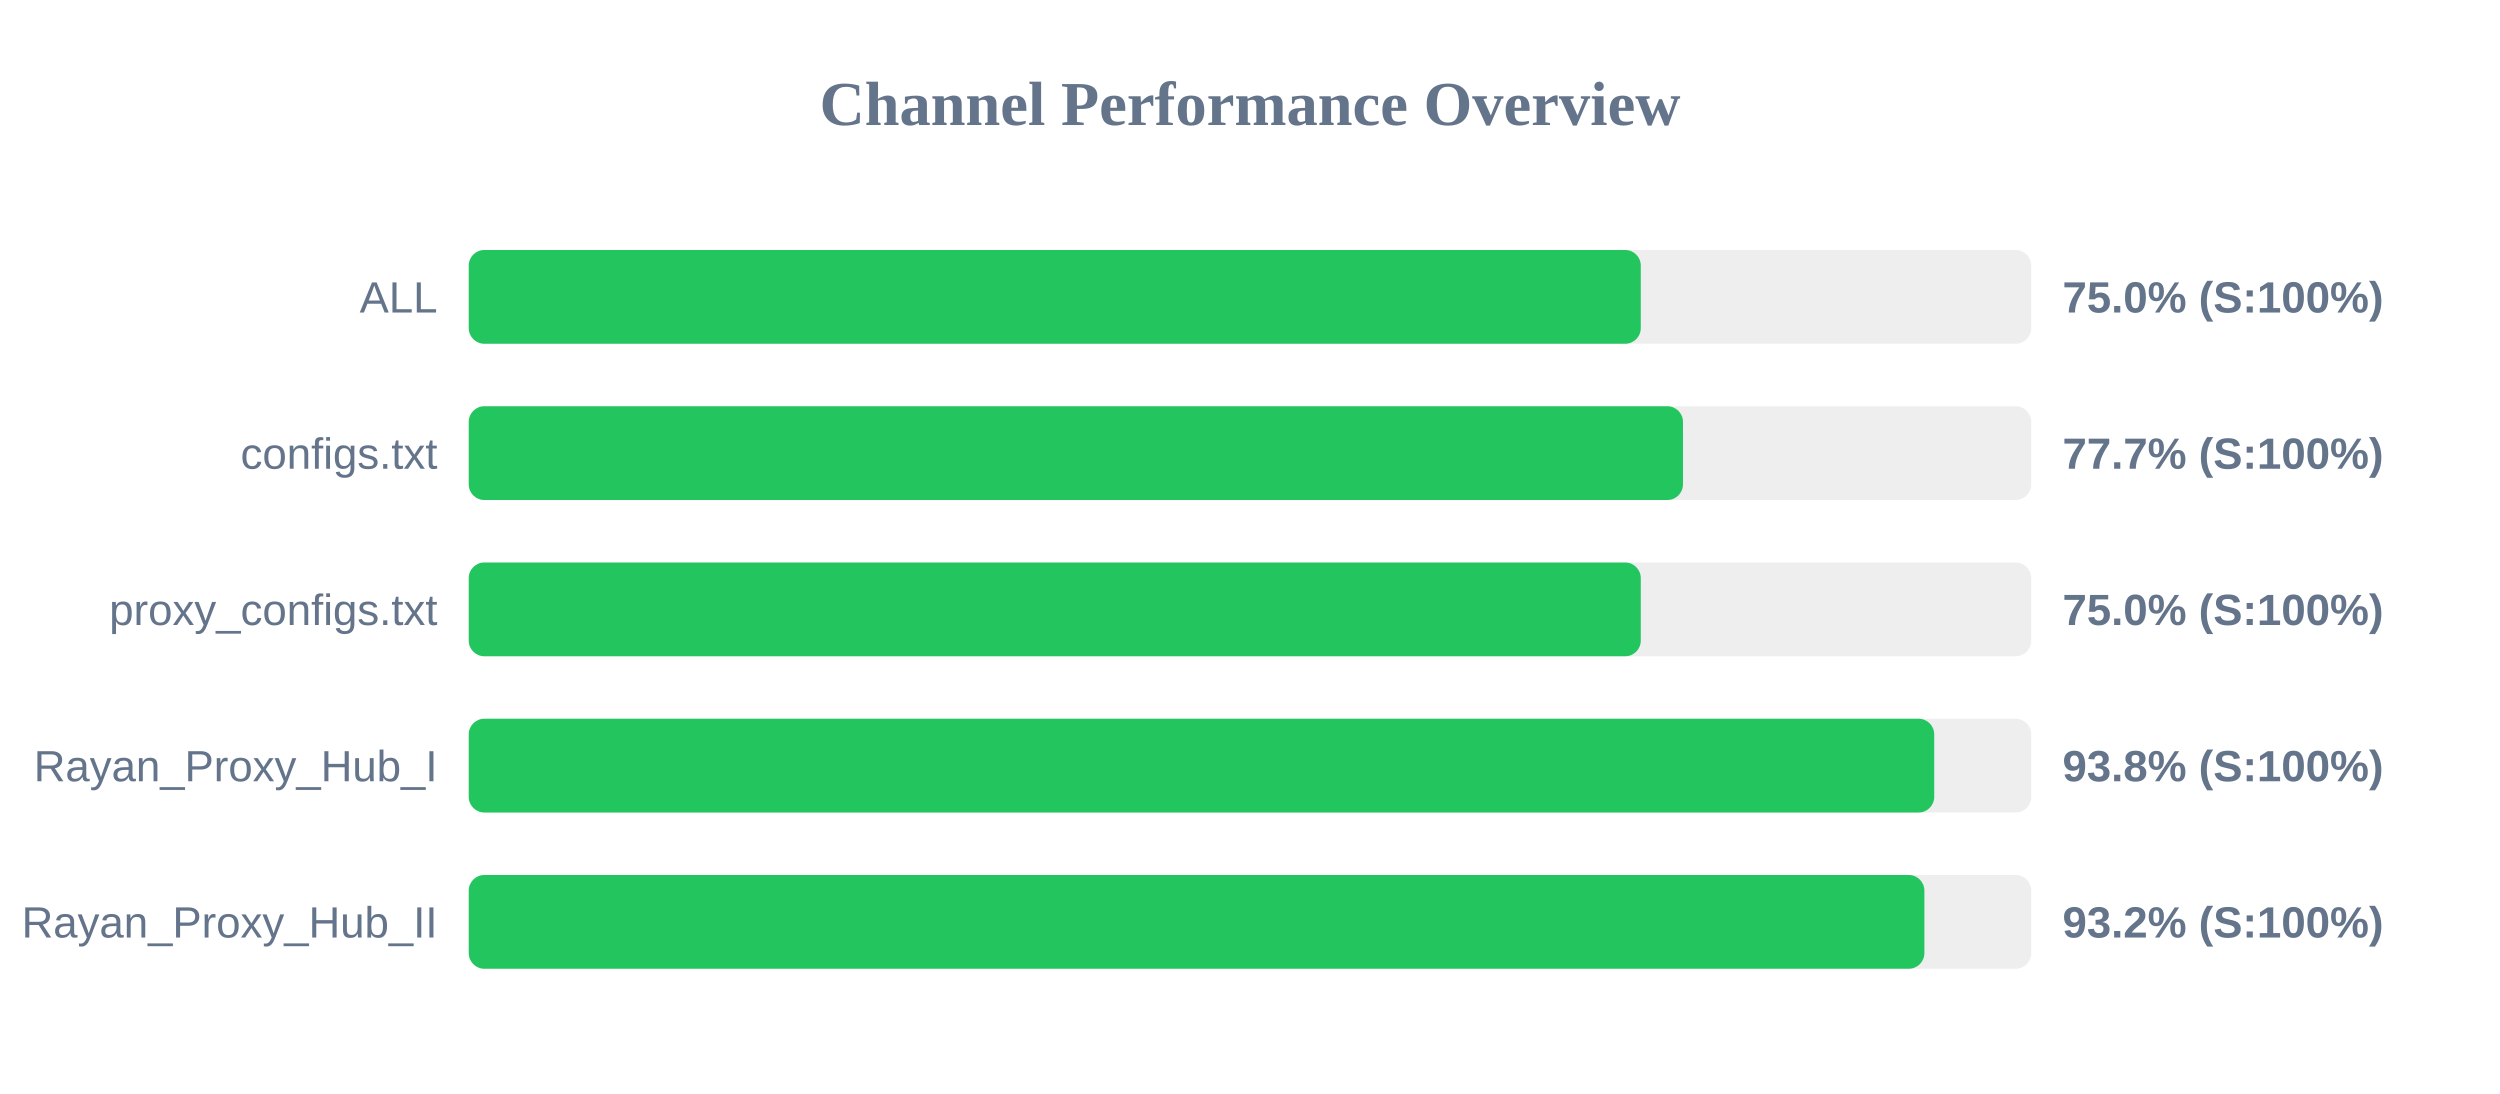
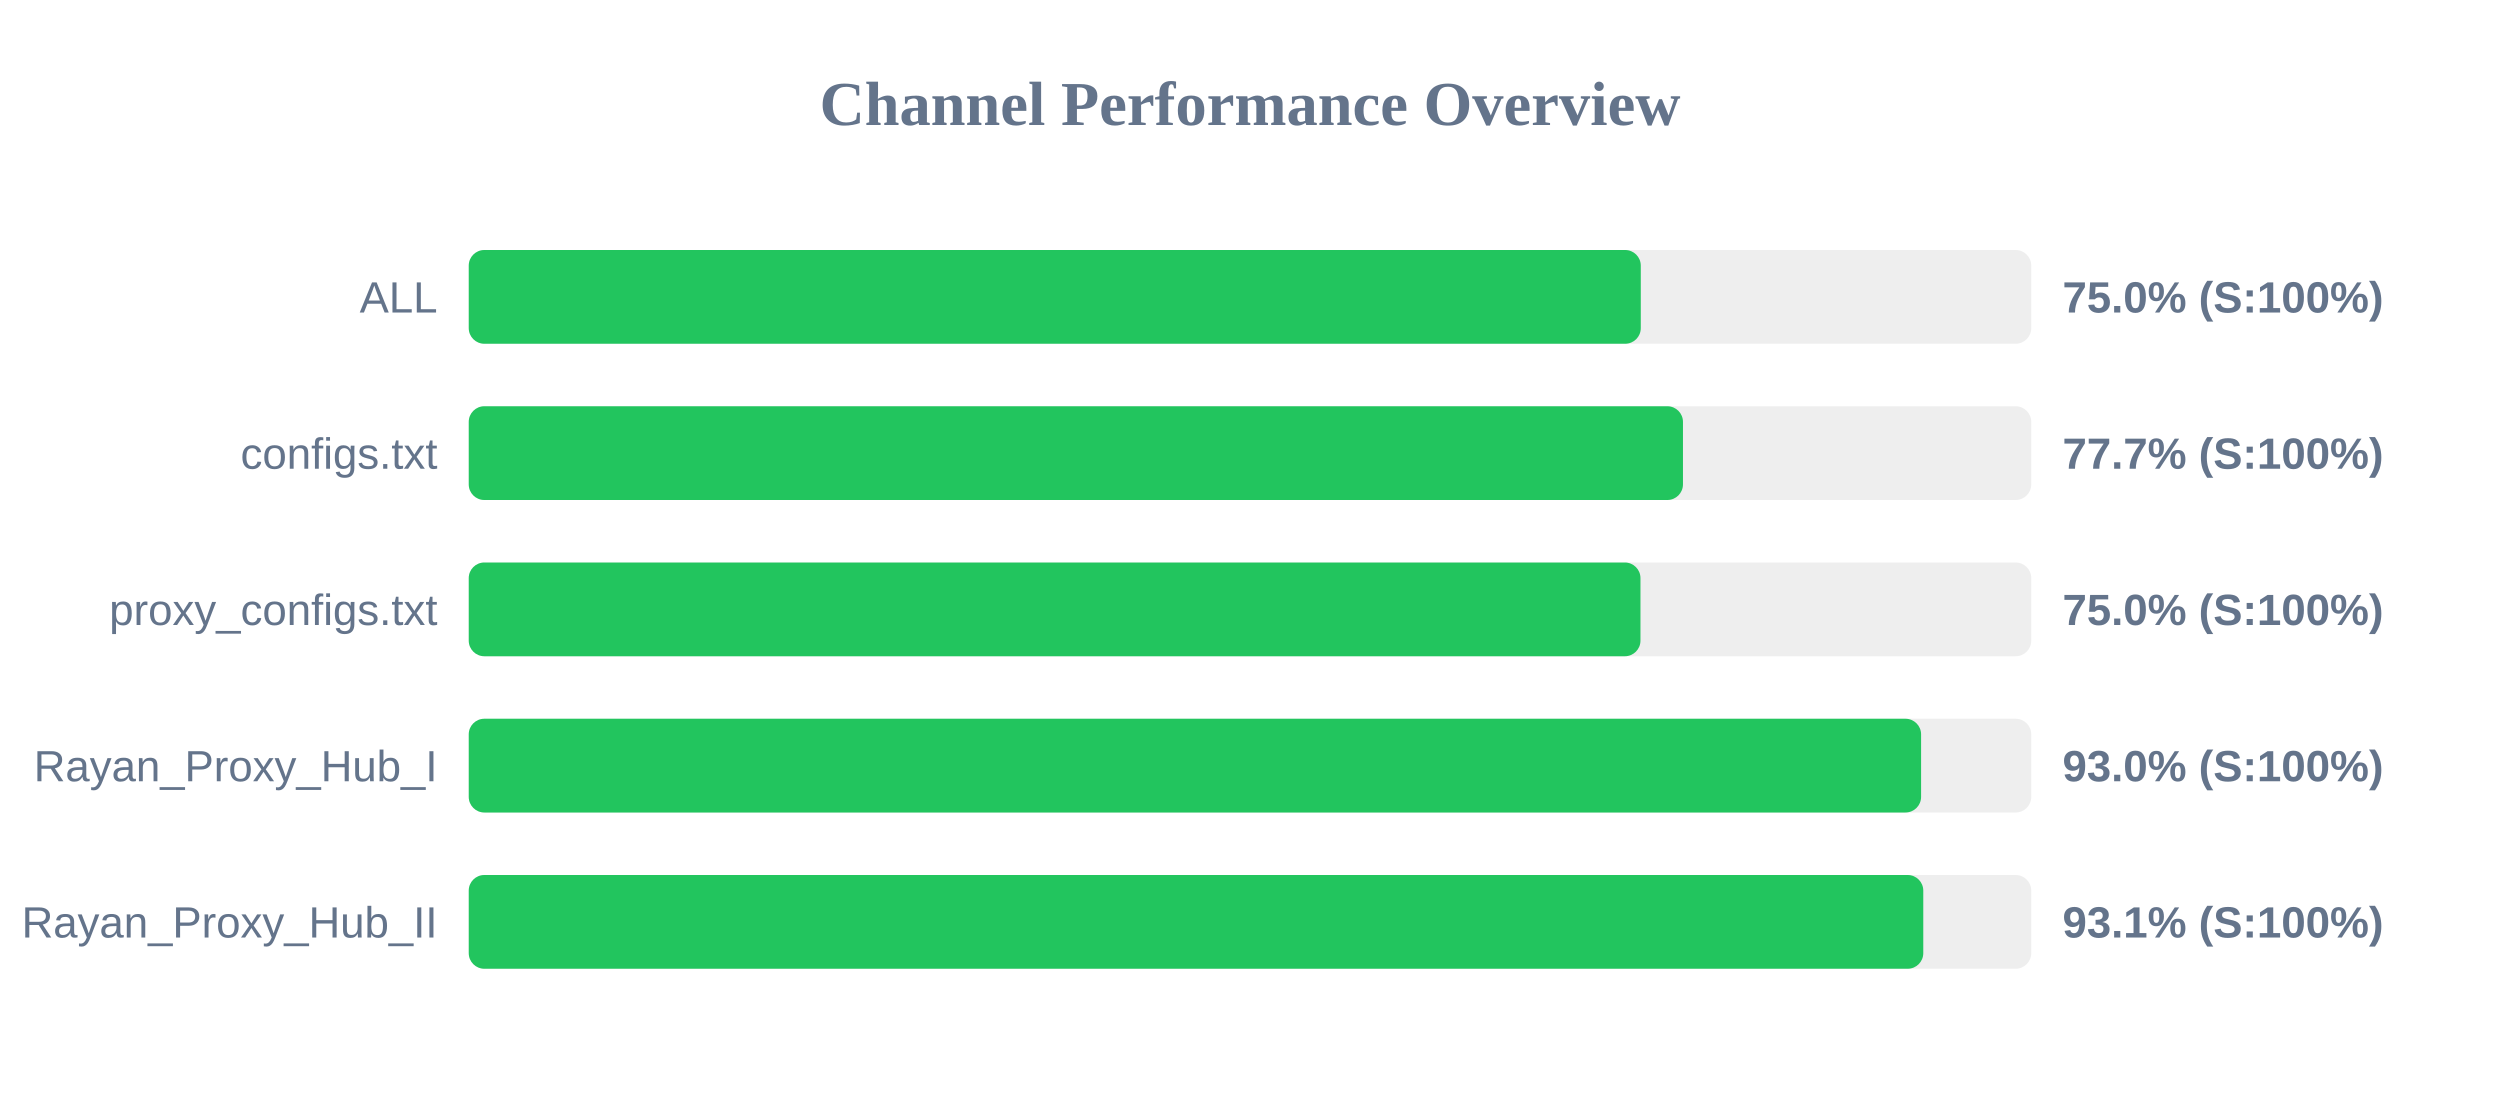
<svg xmlns="http://www.w3.org/2000/svg" width="800" height="350" version="1.1">
  <style>
        .row { font: 14px Arial; fill: #64748b; }
        .score { font: bold 14px Arial; fill: #64748b; }
    </style>
  <text x="400" y="40" text-anchor="middle" font-size="20px" font-weight="bold" fill="#64748b">Channel Performance Overview</text>
  <rect x="150" y="80" width="500" height="30" fill="#eee" rx="5" />
  <rect x="150" y="80" width="375.05" height="30" fill="#22c55e" rx="5" />
  <text x="140" y="100" text-anchor="end" class="row">ALL</text>
  <text x="660" y="100" text-anchor="start" class="score">75.0% (S:100%)</text>
  <rect x="150" y="130" width="500" height="30" fill="#eee" rx="5" />
  <rect x="150" y="130" width="388.55" height="30" fill="#22c55e" rx="5" />
  <text x="140" y="150" text-anchor="end" class="row">configs.txt</text>
  <text x="660" y="150" text-anchor="start" class="score">77.7% (S:100%)</text>
  <rect x="150" y="180" width="500" height="30" fill="#eee" rx="5" />
-   <rect x="150" y="180" width="375.05" height="30" fill="#22c55e" rx="5" />
+   <rect x="150" y="180" width="374.95" height="30" fill="#22c55e" rx="5" />
  <text x="140" y="200" text-anchor="end" class="row">proxy_configs.txt</text>
  <text x="660" y="200" text-anchor="start" class="score">75.0% (S:100%)</text>
  <rect x="150" y="230" width="500" height="30" fill="#eee" rx="5" />
-   <rect x="150" y="230" width="468.95" height="30" fill="#22c55e" rx="5" />
+   <rect x="150" y="230" width="464.75" height="30" fill="#22c55e" rx="5" />
  <text x="140" y="250" text-anchor="end" class="row">Rayan_Proxy_Hub_I</text>
-   <text x="660" y="250" text-anchor="start" class="score">93.8% (S:100%)</text>
+   <text x="660" y="250" text-anchor="start" class="score">93.0% (S:100%)</text>
  <rect x="150" y="280" width="500" height="30" fill="#eee" rx="5" />
-   <rect x="150" y="280" width="465.8" height="30" fill="#22c55e" rx="5" />
+   <rect x="150" y="280" width="465.45" height="30" fill="#22c55e" rx="5" />
  <text x="140" y="300" text-anchor="end" class="row">Rayan_Proxy_Hub_II</text>
-   <text x="660" y="300" text-anchor="start" class="score">93.2% (S:100%)</text>
+   <text x="660" y="300" text-anchor="start" class="score">93.1% (S:100%)</text>
</svg>
